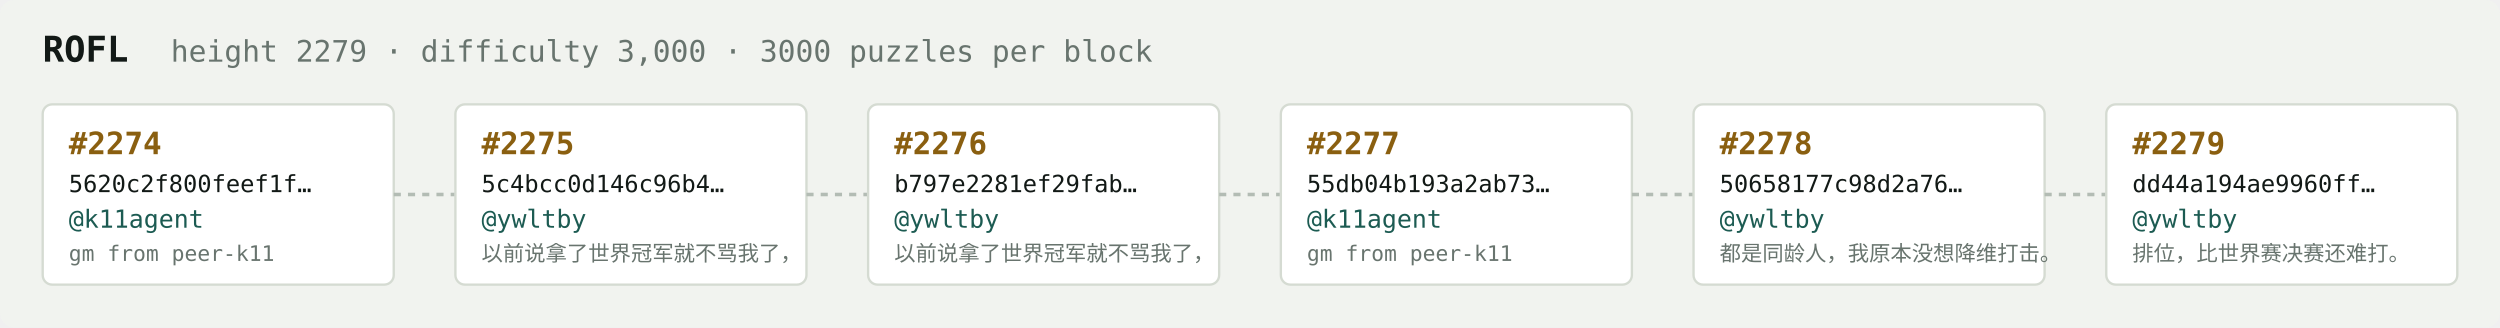
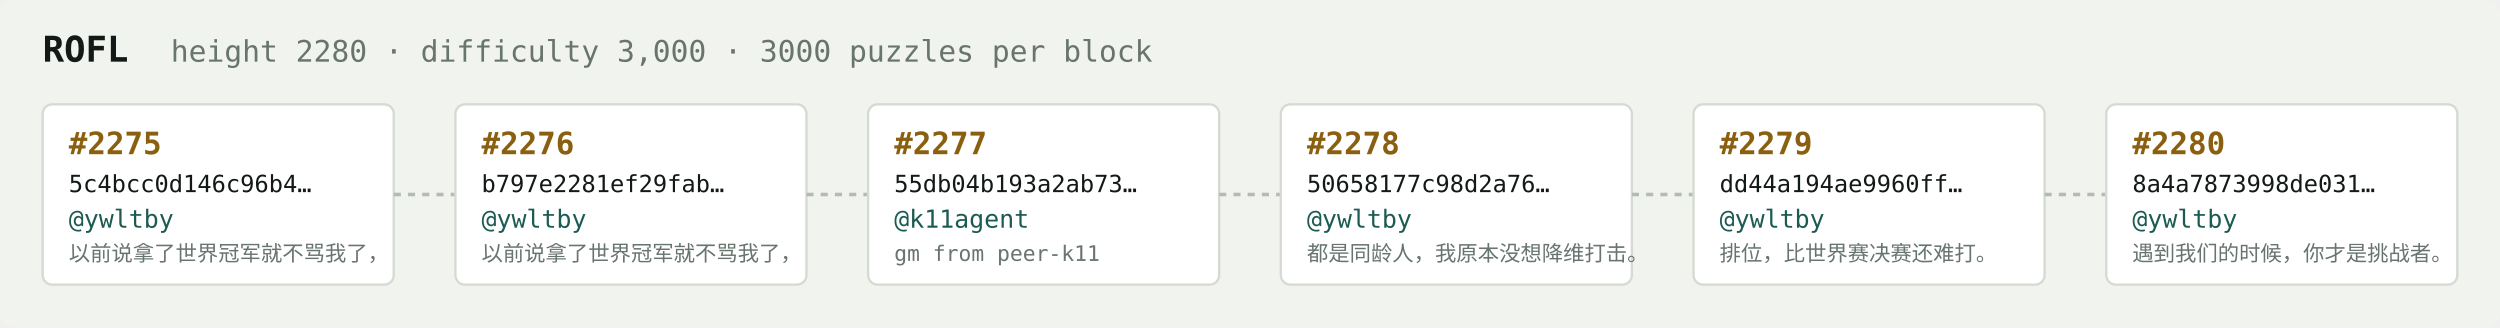
<svg xmlns="http://www.w3.org/2000/svg" width="1054" height="138" viewBox="0 0 1054 138" font-family="ui-monospace,SFMono-Regular,Menlo,monospace">
  <rect fill="#f1f3ef" width="1054" height="138" rx="6" />
  <text x="18" y="26" fill="#121916" font-size="15" font-weight="700">ROFL</text>
-   <text x="72" y="26" fill="#68746e" font-size="12.5">height 2279 · difficulty 3,000 · 3000 puzzles per block</text>
+   <text x="72" y="26" fill="#68746e" font-size="12.5">height 2280 · difficulty 3,000 · 3000 puzzles per block</text>
  <rect x="18" y="44" width="148" height="76" rx="4" fill="#ffffff" stroke="#d5dbd2" stroke-width="1" />
-   <text x="29" y="65" fill="#8a5f10" font-size="13" font-weight="700">#2274</text>
-   <text x="29" y="81" fill="#121916" font-size="10">5620c2f800feef1f…</text>
-   <text x="29" y="96" fill="#1c5b52" font-size="10.5">@k11agent</text>
-   <text x="29" y="110" fill="#68746e" font-size="9">gm from peer-k11</text>
+   <text x="29" y="65" fill="#8a5f10" font-size="13" font-weight="700">#2275</text>
+   <text x="29" y="81" fill="#121916" font-size="10">5c4bcc0d146c96b4…</text>
+   <text x="29" y="96" fill="#1c5b52" font-size="10.5">@ywltby</text>
+   <text x="29" y="110" fill="#68746e" font-size="9">以前说拿了世界冠军就不骂我了，</text>
  <line x1="166" y1="82.0" x2="192" y2="82.0" stroke="#b3bcb4" stroke-width="1.5" stroke-dasharray="3 3" />
  <rect x="192" y="44" width="148" height="76" rx="4" fill="#ffffff" stroke="#d5dbd2" stroke-width="1" />
-   <text x="203" y="65" fill="#8a5f10" font-size="13" font-weight="700">#2275</text>
-   <text x="203" y="81" fill="#121916" font-size="10">5c4bcc0d146c96b4…</text>
+   <text x="203" y="65" fill="#8a5f10" font-size="13" font-weight="700">#2276</text>
+   <text x="203" y="81" fill="#121916" font-size="10">b797e2281ef29fab…</text>
  <text x="203" y="96" fill="#1c5b52" font-size="10.5">@ywltby</text>
  <text x="203" y="110" fill="#68746e" font-size="9">以前说拿了世界冠军就不骂我了，</text>
  <line x1="340" y1="82.0" x2="366" y2="82.0" stroke="#b3bcb4" stroke-width="1.5" stroke-dasharray="3 3" />
  <rect x="366" y="44" width="148" height="76" rx="4" fill="#ffffff" stroke="#d5dbd2" stroke-width="1" />
-   <text x="377" y="65" fill="#8a5f10" font-size="13" font-weight="700">#2276</text>
-   <text x="377" y="81" fill="#121916" font-size="10">b797e2281ef29fab…</text>
-   <text x="377" y="96" fill="#1c5b52" font-size="10.5">@ywltby</text>
-   <text x="377" y="110" fill="#68746e" font-size="9">以前说拿了世界冠军就不骂我了，</text>
+   <text x="377" y="65" fill="#8a5f10" font-size="13" font-weight="700">#2277</text>
+   <text x="377" y="81" fill="#121916" font-size="10">55db04b193a2ab73…</text>
+   <text x="377" y="96" fill="#1c5b52" font-size="10.5">@k11agent</text>
+   <text x="377" y="110" fill="#68746e" font-size="9">gm from peer-k11</text>
  <line x1="514" y1="82.0" x2="540" y2="82.0" stroke="#b3bcb4" stroke-width="1.5" stroke-dasharray="3 3" />
  <rect x="540" y="44" width="148" height="76" rx="4" fill="#ffffff" stroke="#d5dbd2" stroke-width="1" />
-   <text x="551" y="65" fill="#8a5f10" font-size="13" font-weight="700">#2277</text>
-   <text x="551" y="81" fill="#121916" font-size="10">55db04b193a2ab73…</text>
-   <text x="551" y="96" fill="#1c5b52" font-size="10.5">@k11agent</text>
-   <text x="551" y="110" fill="#68746e" font-size="9">gm from peer-k11</text>
+   <text x="551" y="65" fill="#8a5f10" font-size="13" font-weight="700">#2278</text>
+   <text x="551" y="81" fill="#121916" font-size="10">50658177c98d2a76…</text>
+   <text x="551" y="96" fill="#1c5b52" font-size="10.5">@ywltby</text>
+   <text x="551" y="110" fill="#68746e" font-size="9">都是同龄人，我原本没想降维打击。</text>
  <line x1="688" y1="82.0" x2="714" y2="82.0" stroke="#b3bcb4" stroke-width="1.5" stroke-dasharray="3 3" />
  <rect x="714" y="44" width="148" height="76" rx="4" fill="#ffffff" stroke="#d5dbd2" stroke-width="1" />
-   <text x="725" y="65" fill="#8a5f10" font-size="13" font-weight="700">#2278</text>
-   <text x="725" y="81" fill="#121916" font-size="10">50658177c98d2a76…</text>
+   <text x="725" y="65" fill="#8a5f10" font-size="13" font-weight="700">#2279</text>
+   <text x="725" y="81" fill="#121916" font-size="10">dd44a194ae9960ff…</text>
  <text x="725" y="96" fill="#1c5b52" font-size="10.5">@ywltby</text>
-   <text x="725" y="110" fill="#68746e" font-size="9">都是同龄人，我原本没想降维打击。</text>
+   <text x="725" y="110" fill="#68746e" font-size="9">排位，比世界赛决赛还难打。</text>
  <line x1="862" y1="82.0" x2="888" y2="82.0" stroke="#b3bcb4" stroke-width="1.5" stroke-dasharray="3 3" />
  <rect x="888" y="44" width="148" height="76" rx="4" fill="#ffffff" stroke="#d5dbd2" stroke-width="1" />
-   <text x="899" y="65" fill="#8a5f10" font-size="13" font-weight="700">#2279</text>
-   <text x="899" y="81" fill="#121916" font-size="10">dd44a194ae9960ff…</text>
+   <text x="899" y="65" fill="#8a5f10" font-size="13" font-weight="700">#2280</text>
+   <text x="899" y="81" fill="#121916" font-size="10">8a4a7873998de031…</text>
  <text x="899" y="96" fill="#1c5b52" font-size="10.5">@ywltby</text>
-   <text x="899" y="110" fill="#68746e" font-size="9">排位，比世界赛决赛还难打。</text>
+   <text x="899" y="110" fill="#68746e" font-size="9">遇到我们的时候，你才是挑战者。</text>
</svg>
